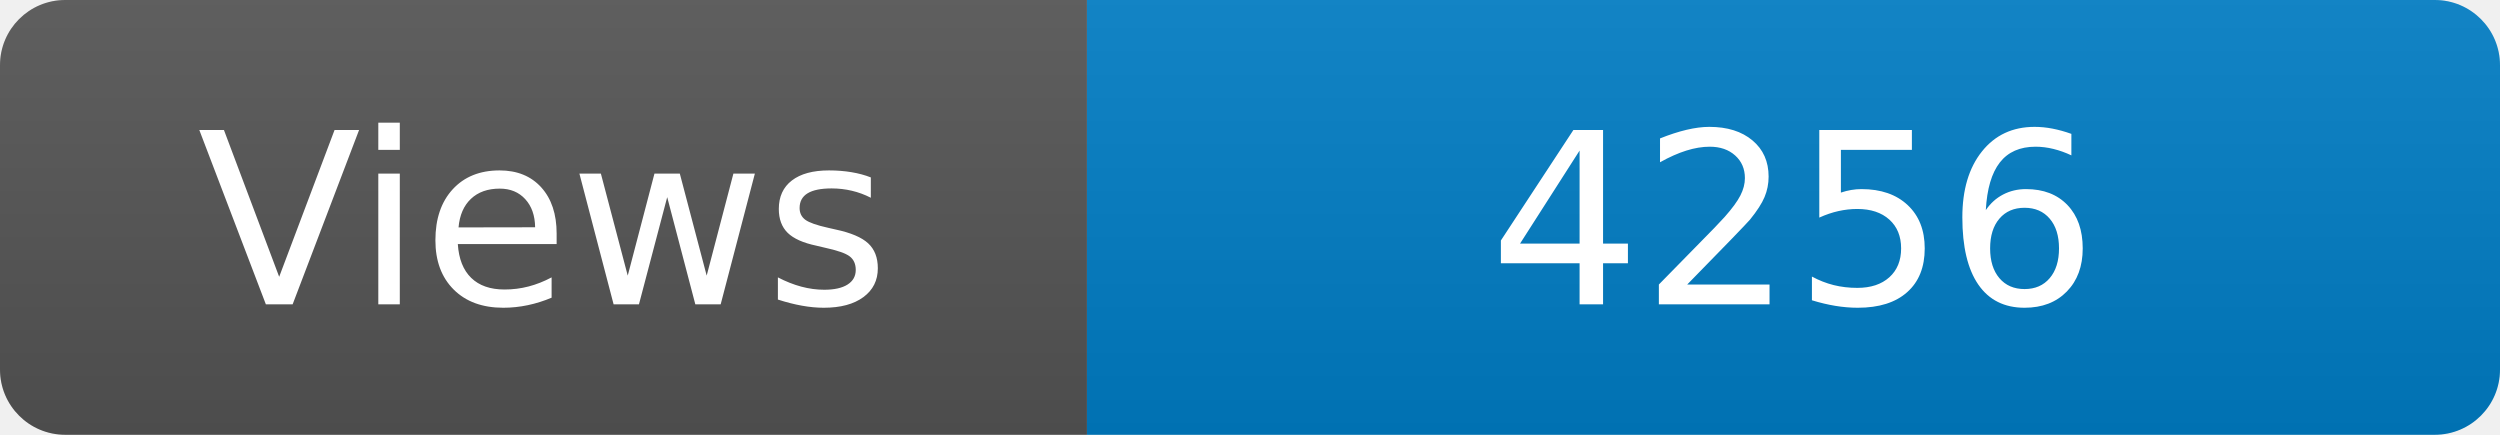
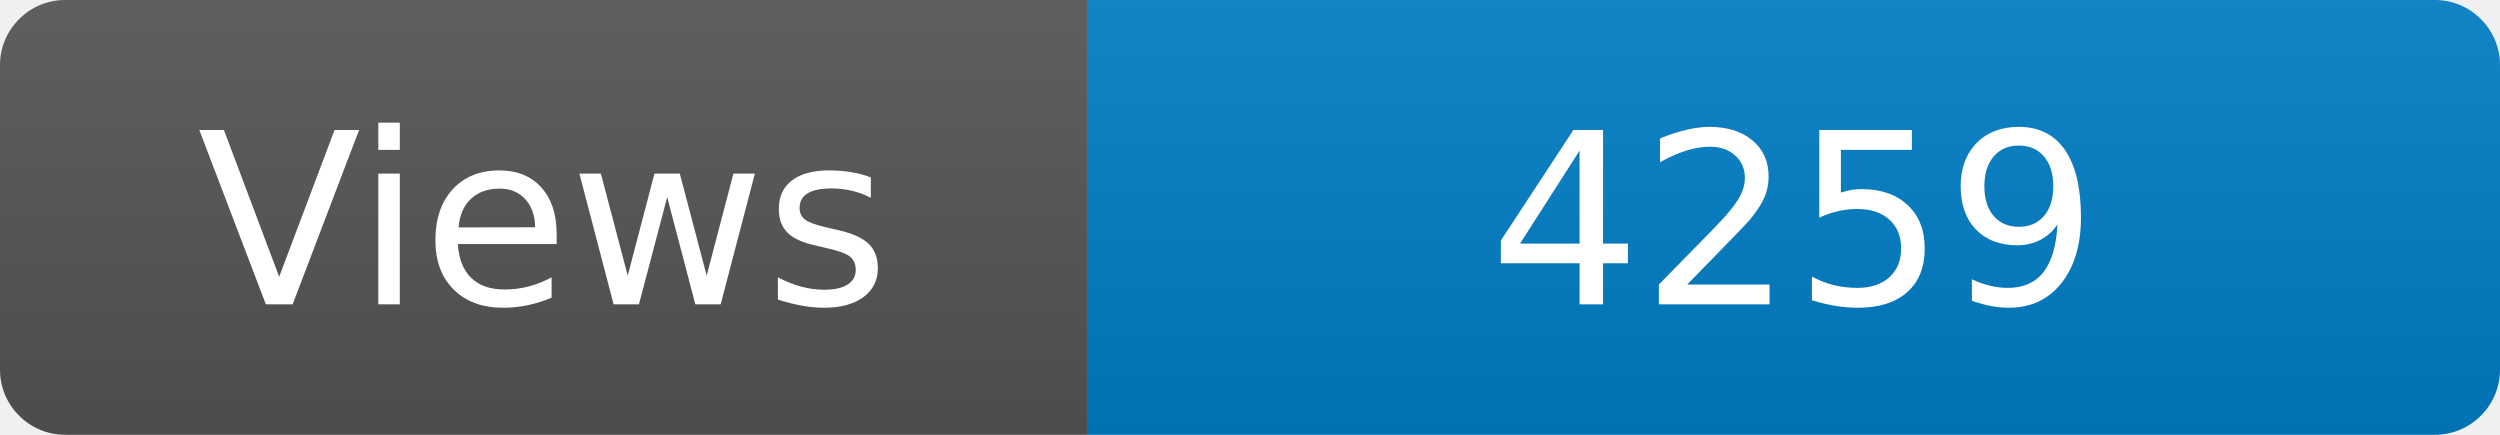
<svg xmlns="http://www.w3.org/2000/svg" width="115" height="20" role="img" aria-label="Maintained?: yes">
  <linearGradient id="s" x2="0" y2="100%">
    <stop offset="0" stop-color="#bbb" stop-opacity=".1" />
    <stop offset="1" stop-opacity=".1" />
  </linearGradient>
  <clipPath id="r">
    <rect width="115" height="20" rx="3" fill="#fff" />
  </clipPath>
  <g clip-path="url(#r)">
    <rect width="50" height="20" fill="#555" />
    <rect x="50" width="160" height="20" fill="#007ec6" />
    <rect width="115" height="20" fill="url(#s)" />
  </g>
  <g fill="#fff" text-anchor="middle" font-family="Verdana,Geneva,DejaVu Sans,sans-serif" font-size="110">
    <text x="250" y="140" transform="scale(.1)" fill="#fff">Views</text>
-     <text x="825" y="140" transform="scale(.1)" fill="#fff">4256</text>
+     <text x="825" y="140" transform="scale(.1)" fill="#fff">4259</text>
  </g>
</svg>
